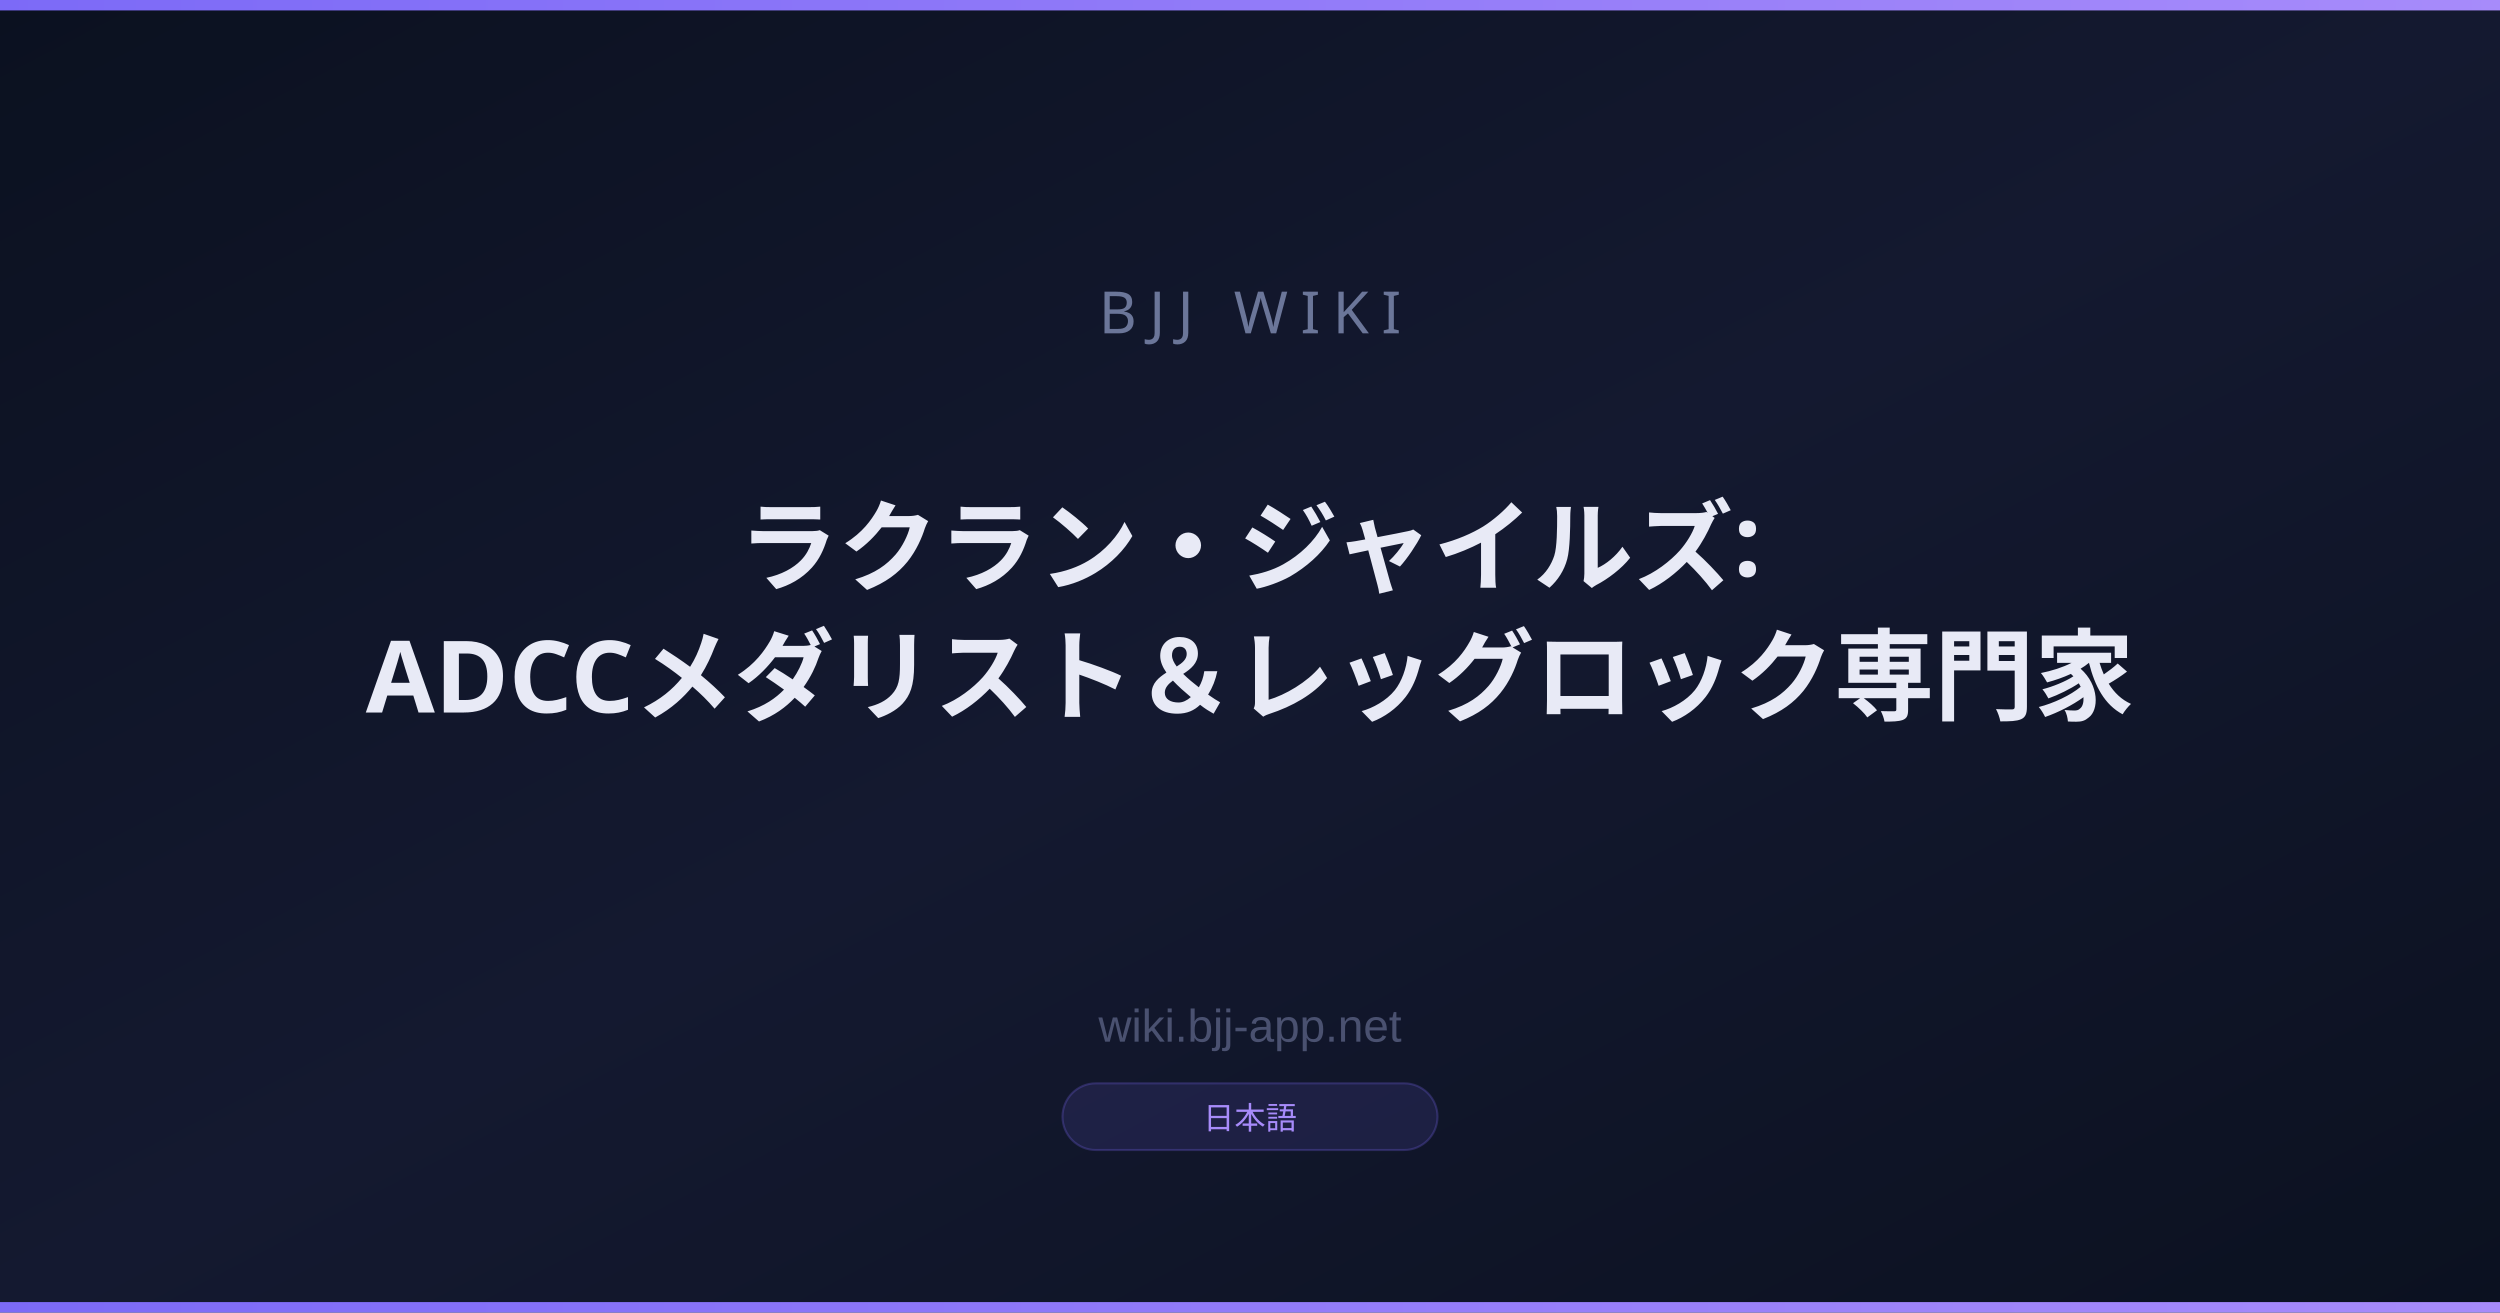
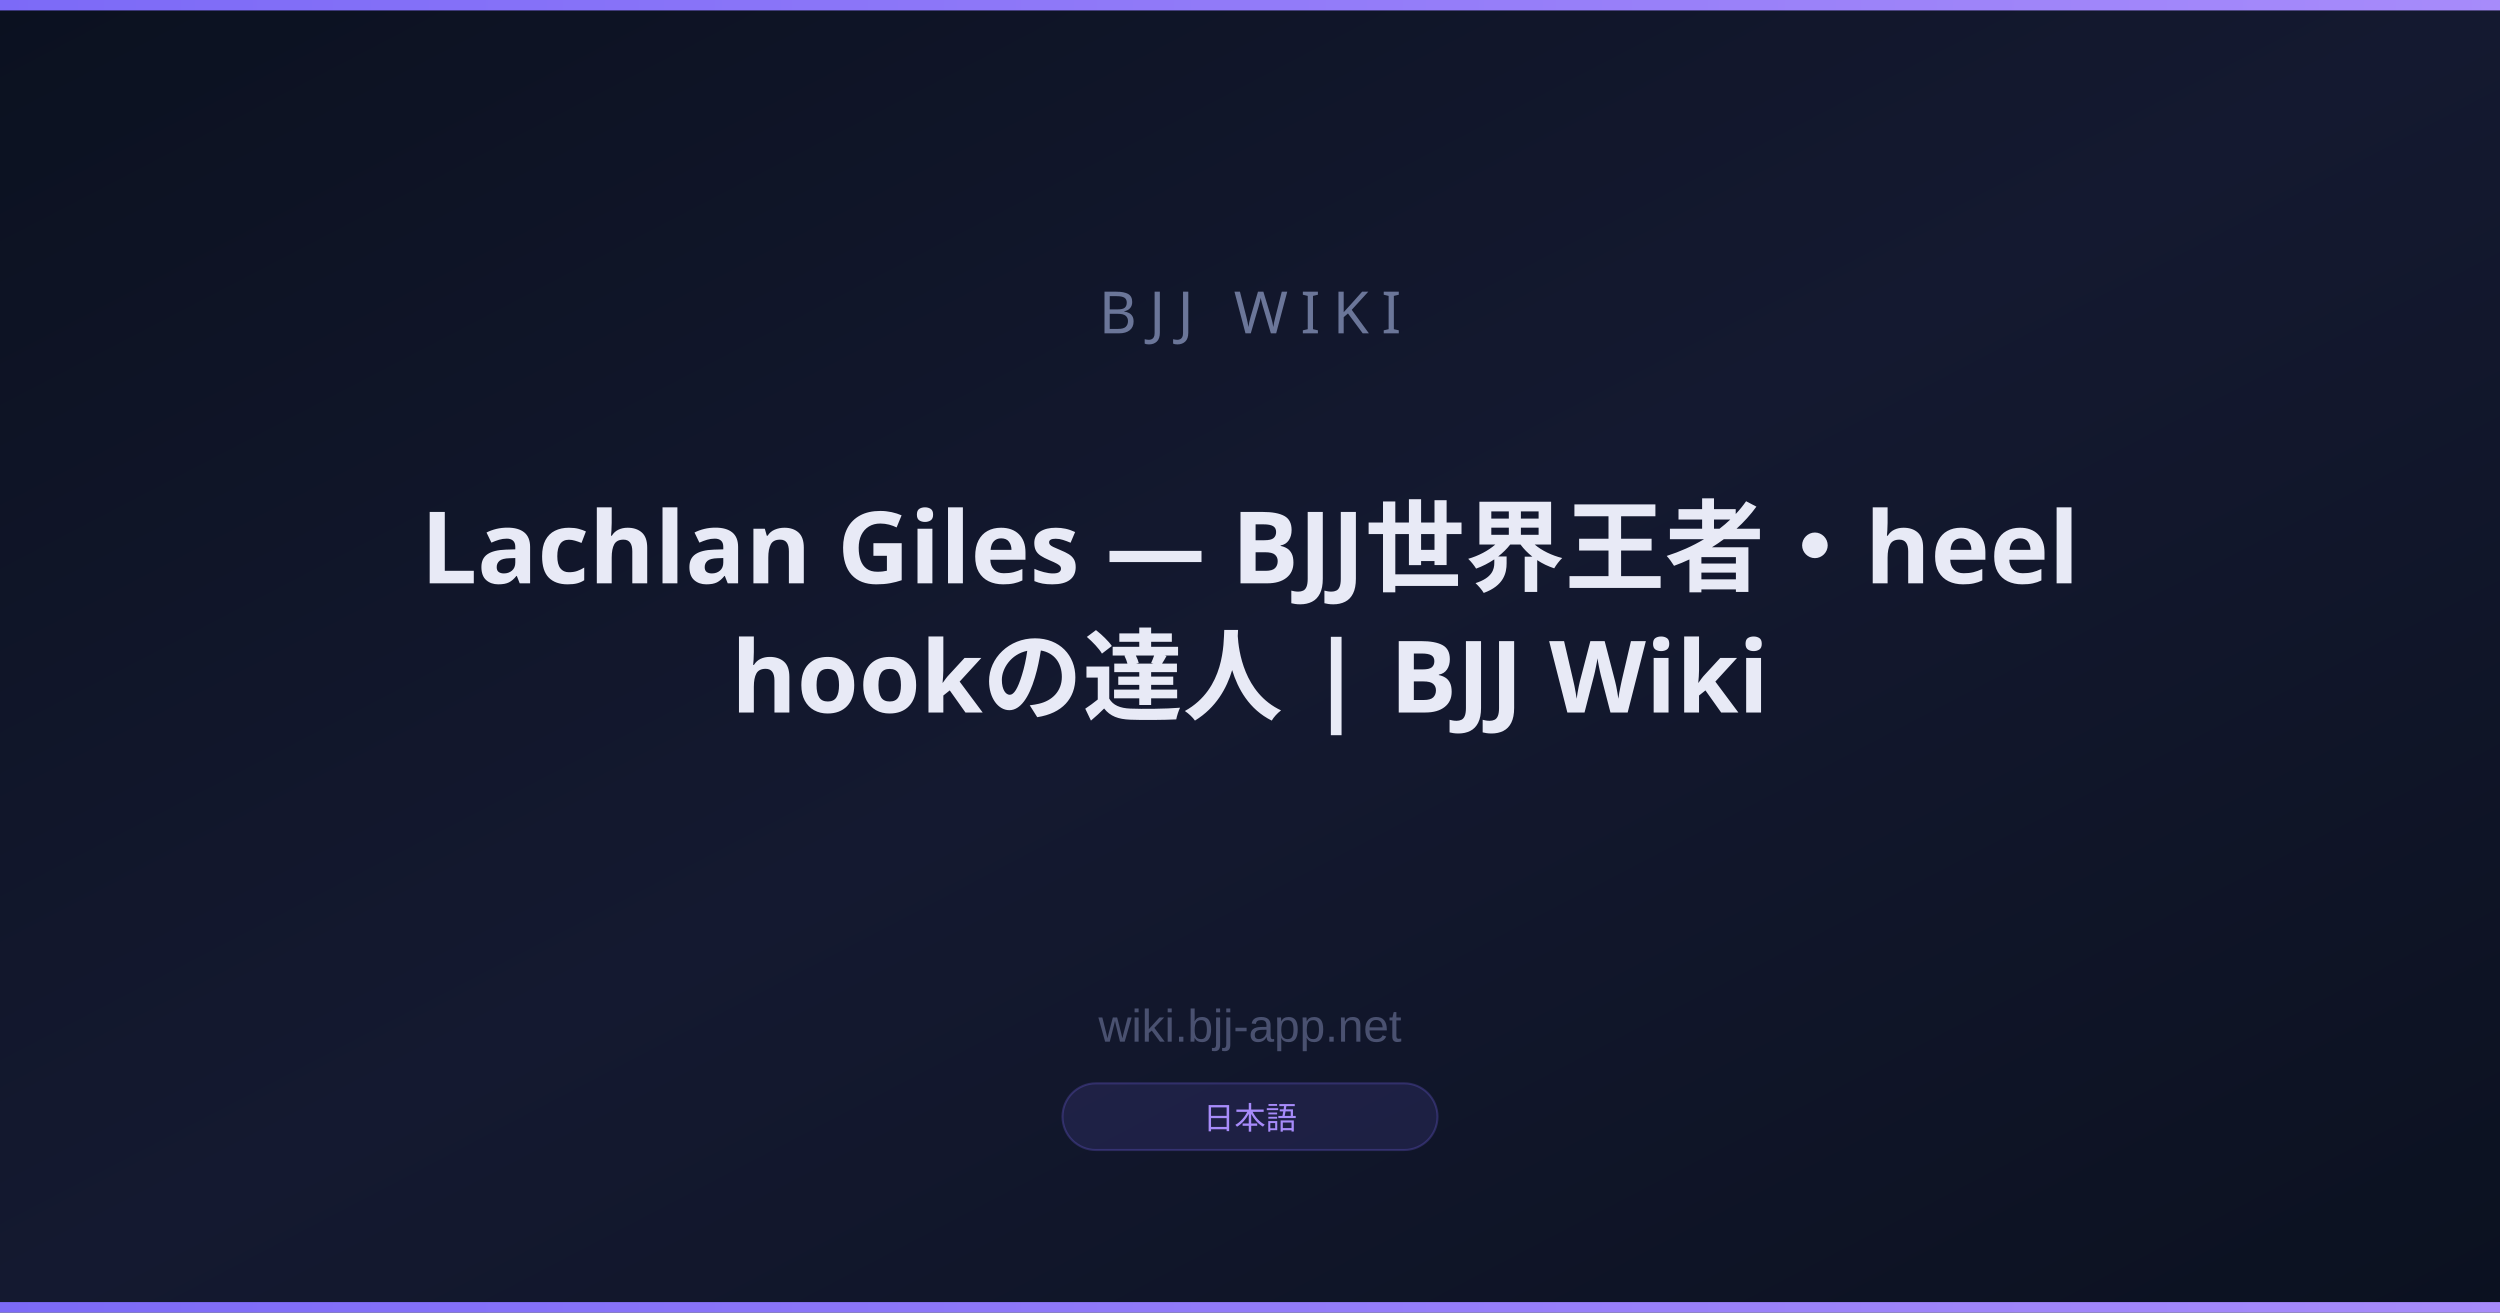
<svg xmlns="http://www.w3.org/2000/svg" width="1200" height="630" viewBox="0 0 1200 630">
  <defs>
    <linearGradient id="bg" x1="0" y1="0" x2="1" y2="1">
      <stop offset="0%" stop-color="#0B1120" />
      <stop offset="50%" stop-color="#141930" />
      <stop offset="100%" stop-color="#0B1120" />
    </linearGradient>
    <linearGradient id="accent" x1="0" y1="0" x2="1" y2="0">
      <stop offset="0%" stop-color="#7c6af7" />
      <stop offset="100%" stop-color="#a78bfa" />
    </linearGradient>
  </defs>
  <rect width="1200" height="630" fill="url(#bg)" />
  <rect x="0" y="0" width="1200" height="5" fill="url(#accent)" />
  <rect x="0" y="625" width="1200" height="5" fill="url(#accent)" />
  <text x="600" y="160" font-family="Arial Black, sans-serif" font-size="28" fill="#6b7699" text-anchor="middle" letter-spacing="6">BJJ WIKI</text>
-   <text x="600" y="280" font-family="Arial Black, sans-serif" font-size="48" font-weight="900" fill="#e8eaf6" text-anchor="middle">ラクラン・ジャイルズ:</text>
-   <text x="600" y="342" font-family="Arial Black, sans-serif" font-size="48" font-weight="900" fill="#e8eaf6" text-anchor="middle">ADCCメダリスト＆レッグロック専門家</text>
+   <text x="600" y="280" font-family="Arial Black, sans-serif" font-size="48" font-weight="900" fill="#e8eaf6" text-anchor="middle">Lachlan Giles — BJJ世界王者・heel</text>
+   <text x="600" y="342" font-family="Arial Black, sans-serif" font-size="48" font-weight="900" fill="#e8eaf6" text-anchor="middle">hookの達人 | BJJ Wiki</text>
  <text x="600" y="500" font-family="Arial, sans-serif" font-size="22" fill="#4a5170" text-anchor="middle">wiki.bjj-app.net</text>
  <rect x="510" y="520" width="180" height="32" rx="16" fill="#7c6af720" stroke="#7c6af740" stroke-width="1" />
  <text x="600" y="542" font-family="Arial, sans-serif" font-size="15" fill="#a78bfa" text-anchor="middle">日本語</text>
</svg>
